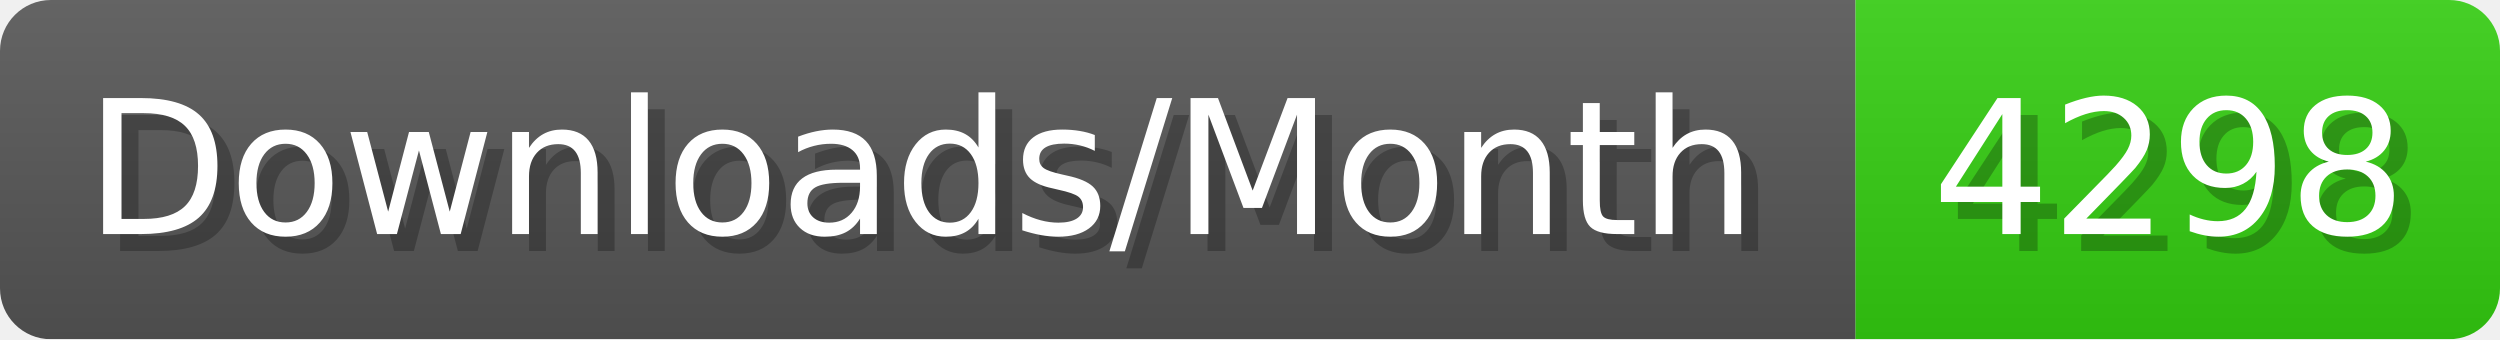
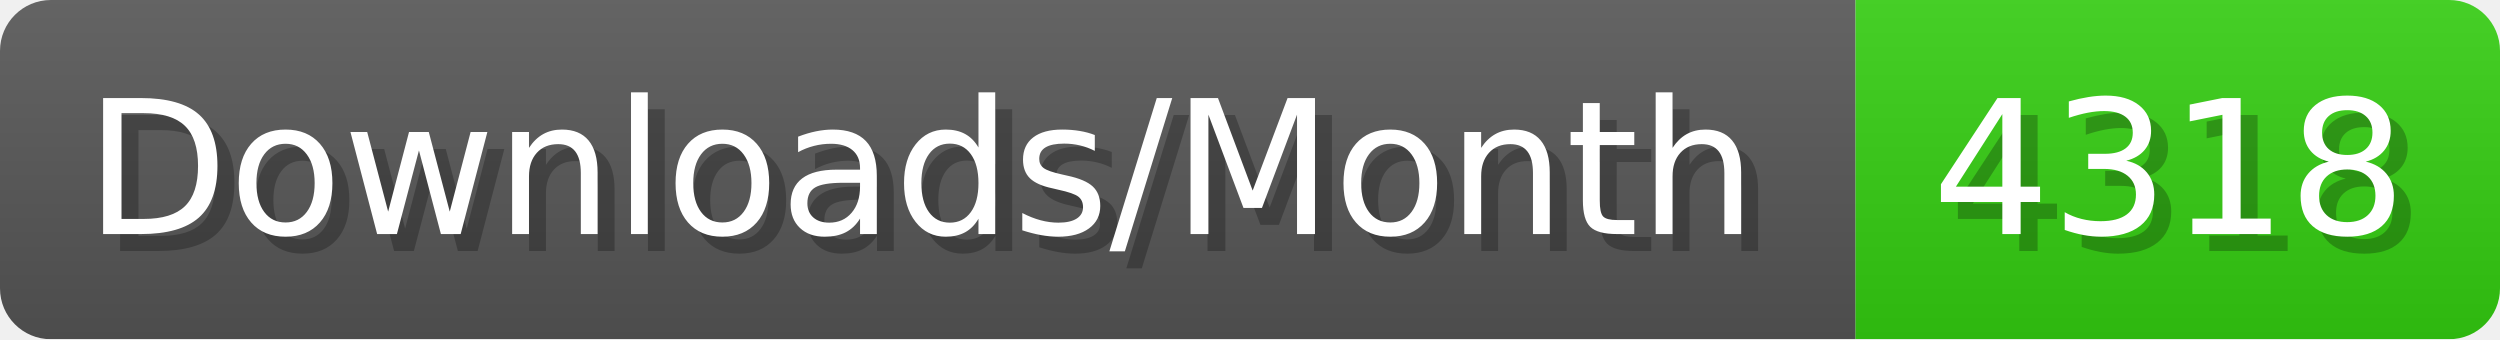
- <svg xmlns="http://www.w3.org/2000/svg" width="147.4" height="20" viewBox="0 0 1474 200" role="img" aria-label="Downloads/Month: 4298">
+ <svg xmlns="http://www.w3.org/2000/svg" width="147.4" height="20" viewBox="0 0 1474 200" role="img" aria-label="Downloads/Month: 4318">
  <linearGradient id="YlXUI" x2="0" y2="100%">
    <stop offset="0" stop-opacity=".1" stop-color="#EEE" />
    <stop offset="1" stop-opacity=".1" />
  </linearGradient>
  <mask id="JHhop">
    <rect width="1474" height="200" rx="30" fill="#FFF" />
  </mask>
  <g mask="url(#JHhop)">
    <rect width="1094" height="200" fill="#555" />
    <rect width="380" height="200" fill="#3C1" x="1094" />
    <rect width="1474" height="200" fill="url(#YlXUI)" />
  </g>
  <g aria-hidden="true" fill="#fff" text-anchor="start" font-family="Verdana,DejaVu Sans,sans-serif" font-size="110">
    <text x="60" y="148" textLength="994" fill="#000" opacity="0.25">Downloads/Month</text>
    <text x="50" y="138" textLength="994">Downloads/Month</text>
-     <text x="1149" y="148" textLength="280" fill="#000" opacity="0.25">4298</text>
-     <text x="1139" y="138" textLength="280">4298</text>
+     <text x="1149" y="148" textLength="280" fill="#000" opacity="0.25">4318</text>
+     <text x="1139" y="138" textLength="280">4318</text>
  </g>
</svg>
